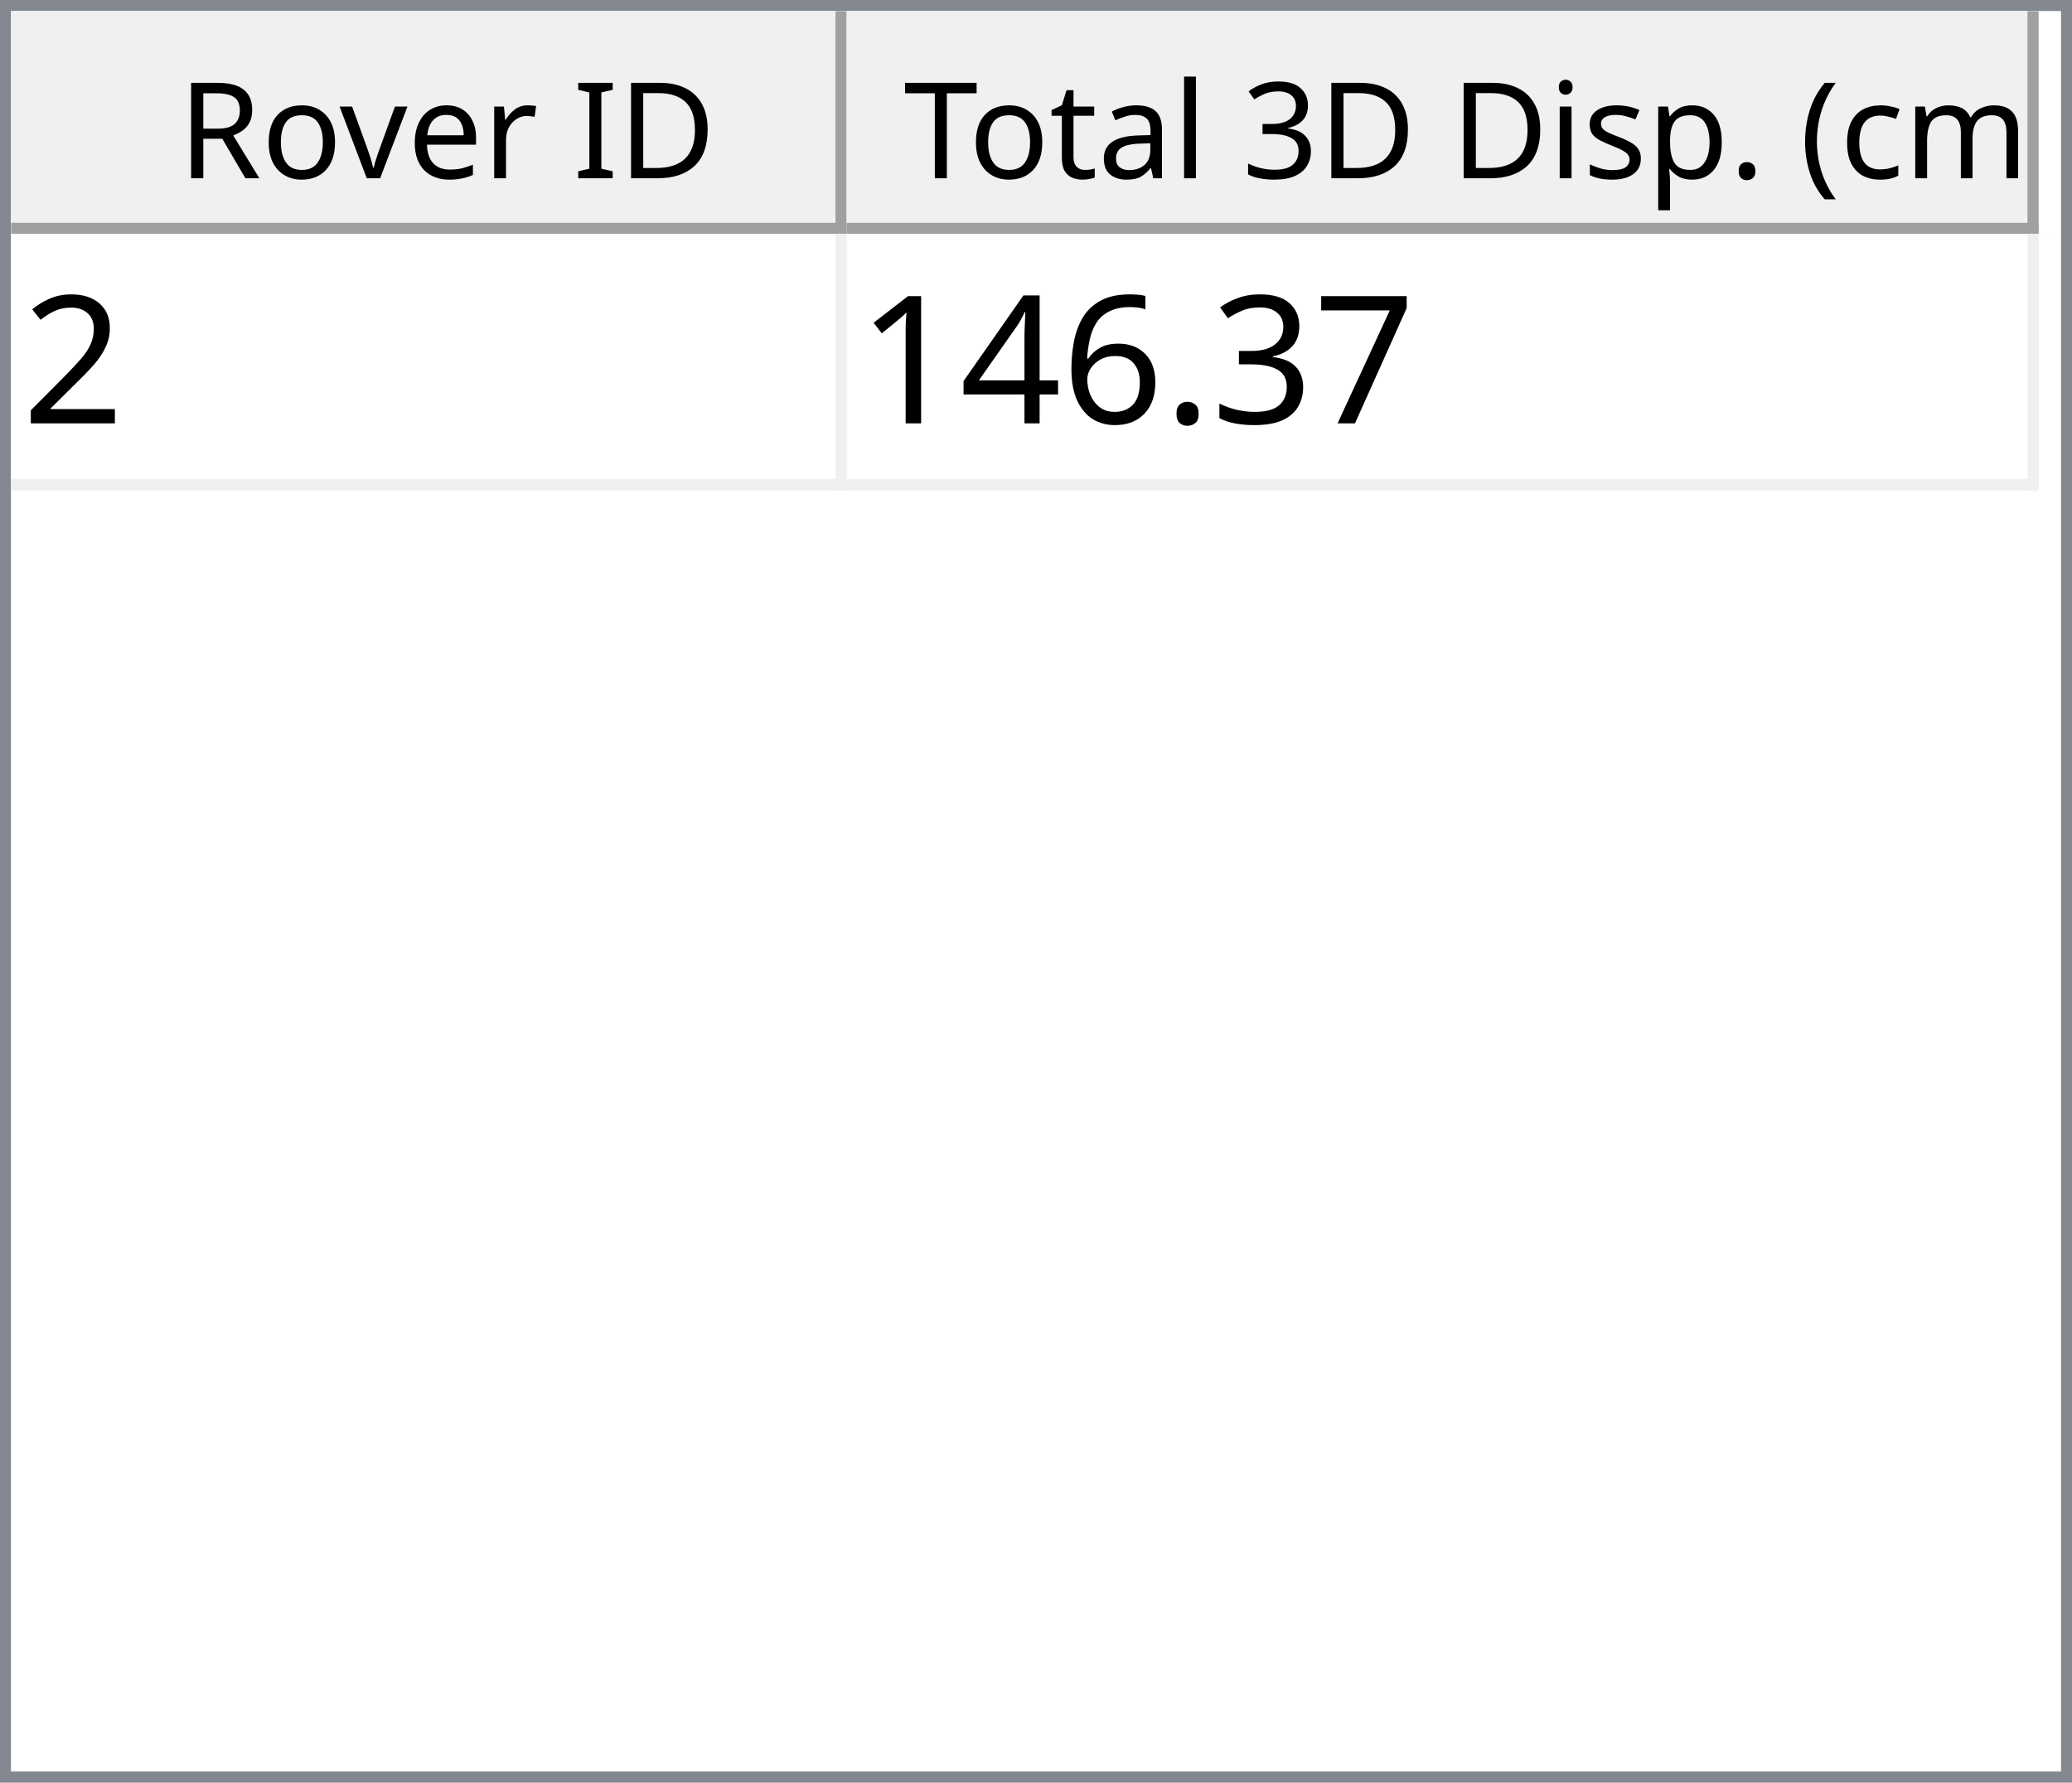
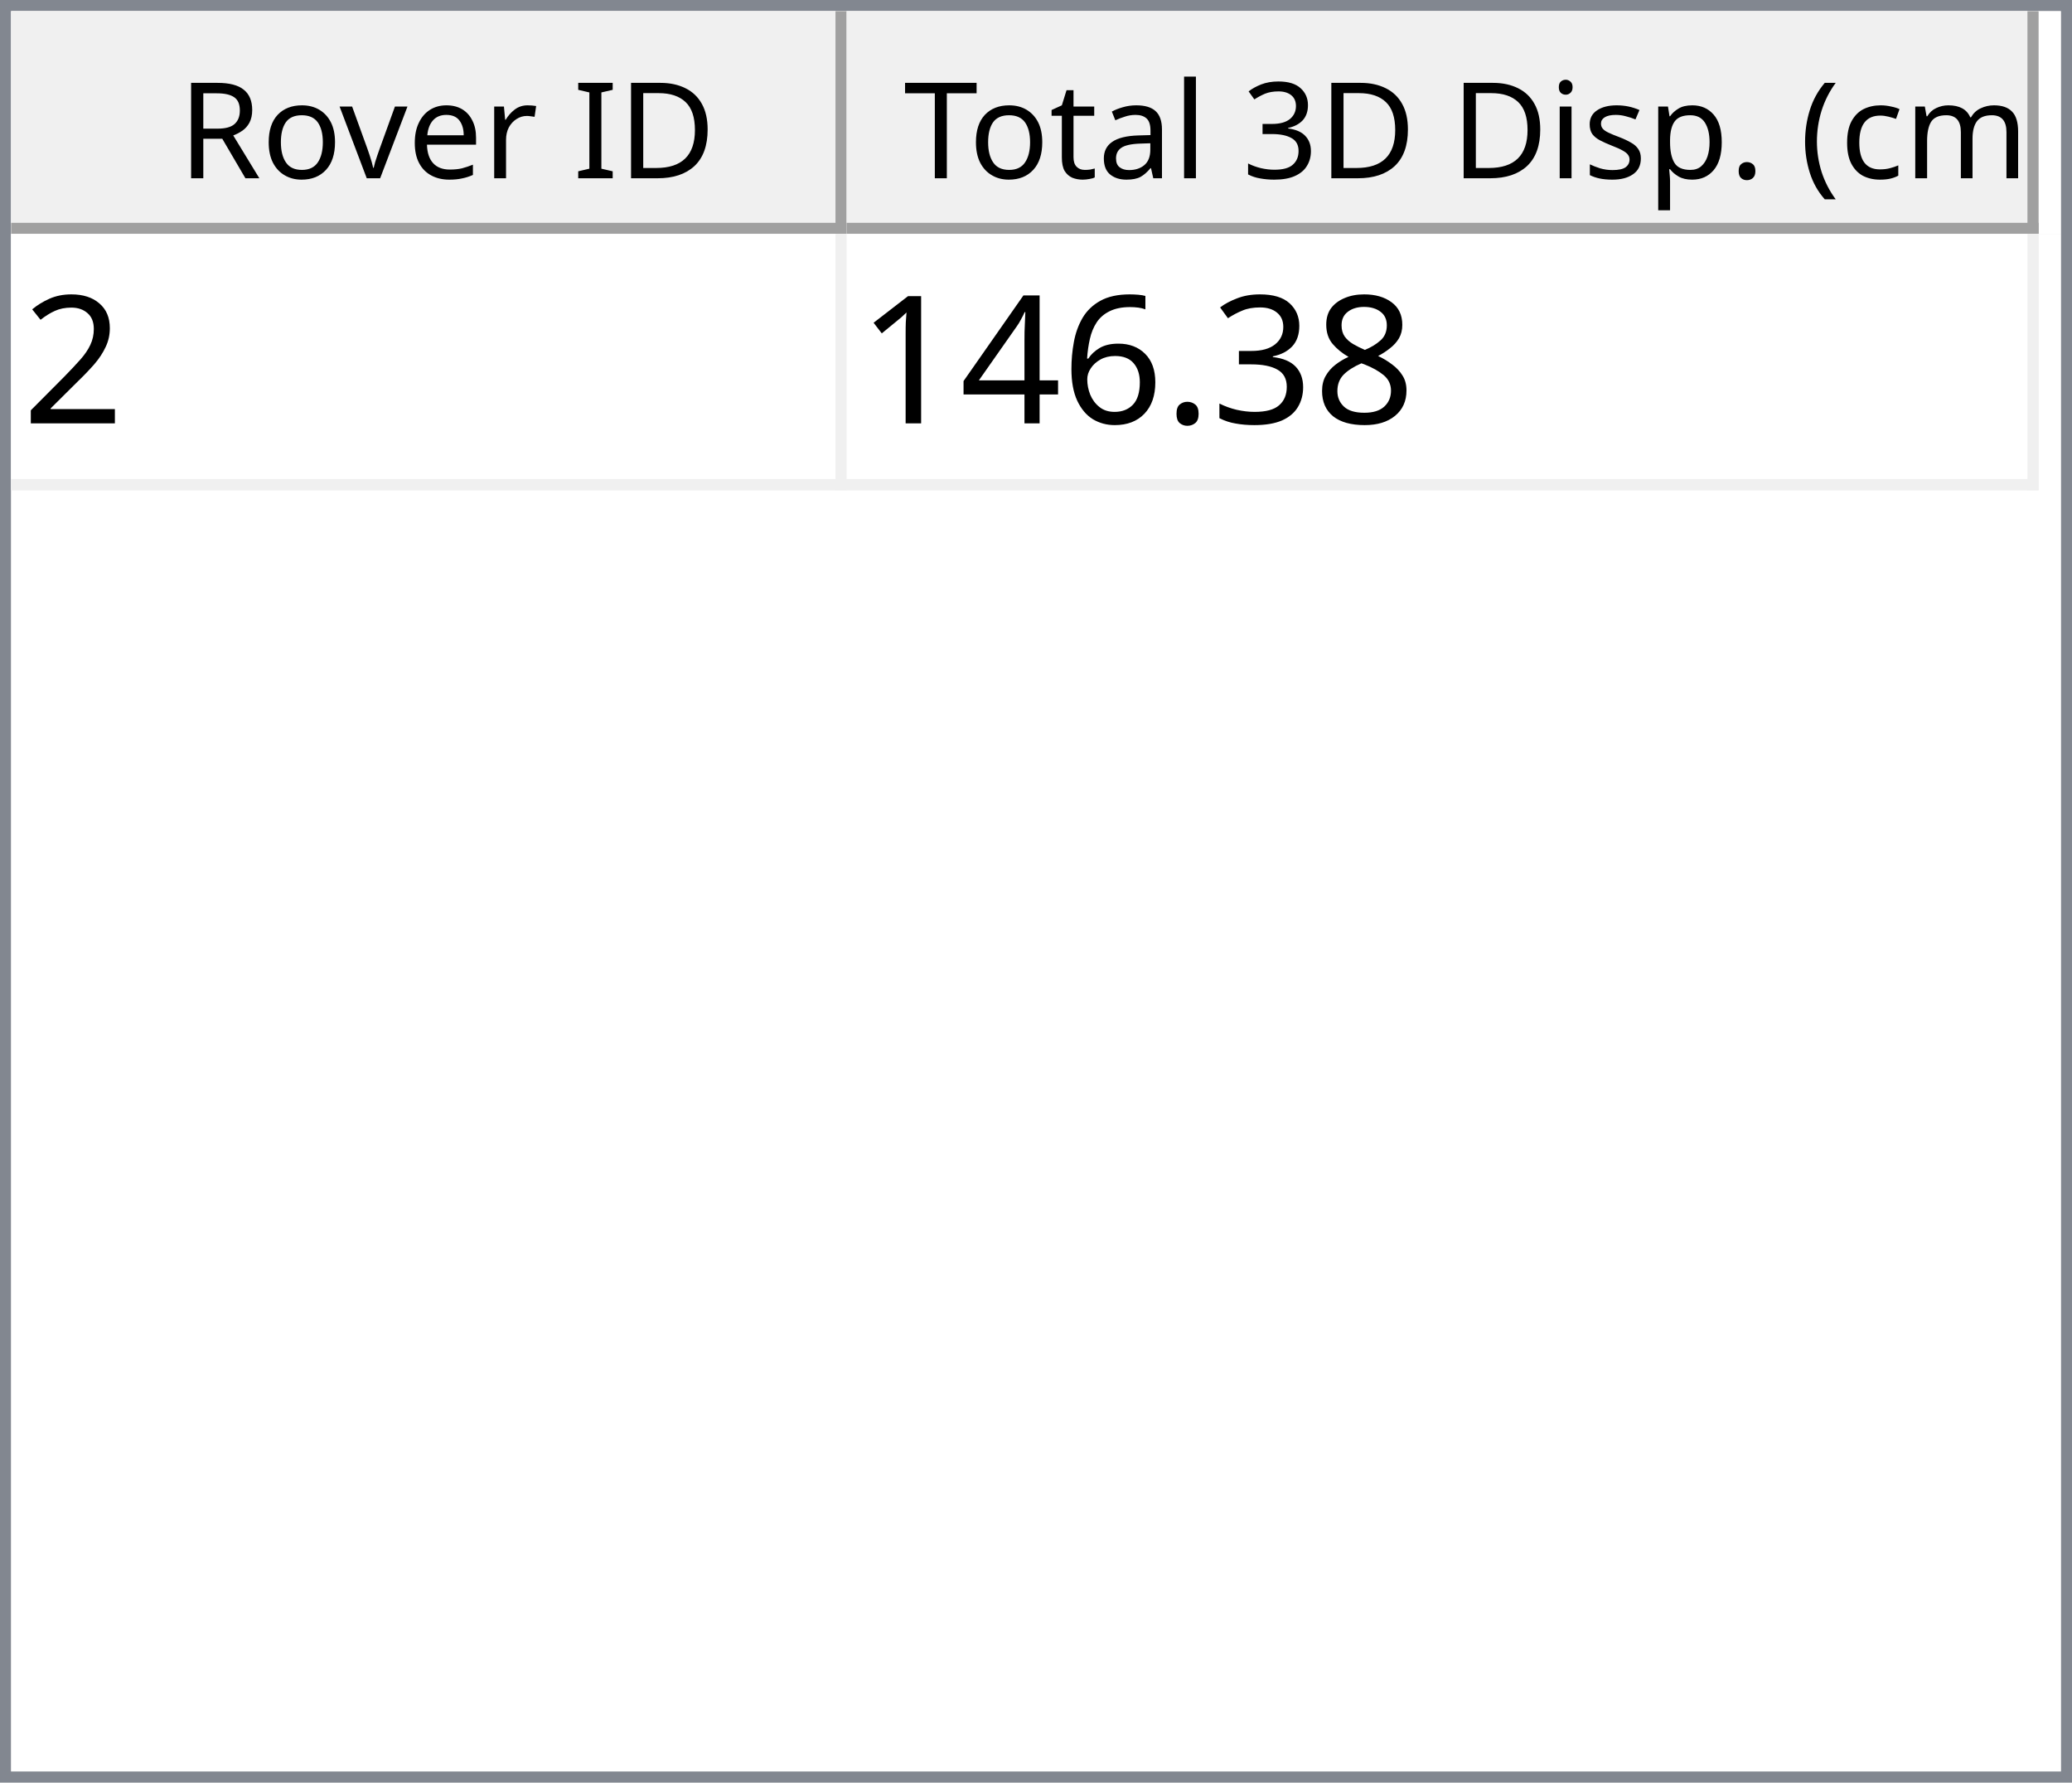
<svg xmlns="http://www.w3.org/2000/svg" style="fill-opacity:1; color-rendering:auto; color-interpolation:auto; text-rendering:auto; stroke:black; stroke-linecap:square; stroke-miterlimit:10; shape-rendering:auto; stroke-opacity:1; fill:black; stroke-dasharray:none; font-weight:normal; stroke-width:1; font-family:'Dialog'; font-style:normal; stroke-linejoin:miter; font-size:12px; stroke-dashoffset:0; image-rendering:auto;" width="186" height="160">
  <defs id="genericDefs" />
  <g>
    <defs id="defs1">
      <clipPath clipPathUnits="userSpaceOnUse" id="clipPath1">
        <path d="M0 0 L186 0 L186 160 L0 160 L0 0 Z" />
      </clipPath>
      <clipPath clipPathUnits="userSpaceOnUse" id="clipPath2">
        <path d="M0 0 L0 160 L186 160 L186 0 Z" />
      </clipPath>
      <clipPath clipPathUnits="userSpaceOnUse" id="clipPath3">
        <path d="M0 0 L0 20 L184 20 L184 0 Z" />
      </clipPath>
      <clipPath clipPathUnits="userSpaceOnUse" id="clipPath4">
        <path d="M0 0 L0 20 L75 20 L75 0 Z" />
      </clipPath>
      <clipPath clipPathUnits="userSpaceOnUse" id="clipPath5">
        <path d="M1 1 L1 19 L74 19 L74 1 Z" />
      </clipPath>
      <clipPath clipPathUnits="userSpaceOnUse" id="clipPath6">
        <path d="M0 0 L0 18 L73 18 L73 0 Z" />
      </clipPath>
      <clipPath clipPathUnits="userSpaceOnUse" id="clipPath7">
        <path d="M-0.5 -0.5 L-0.5 19.5 L74.5 19.5 L74.5 -0.5 Z" />
      </clipPath>
      <clipPath clipPathUnits="userSpaceOnUse" id="clipPath8">
        <path d="M0 0 L0 20 L107 20 L107 0 Z" />
      </clipPath>
      <clipPath clipPathUnits="userSpaceOnUse" id="clipPath9">
        <path d="M1 1 L1 19 L106 19 L106 1 Z" />
      </clipPath>
      <clipPath clipPathUnits="userSpaceOnUse" id="clipPath10">
        <path d="M0 0 L0 18 L105 18 L105 0 Z" />
      </clipPath>
      <clipPath clipPathUnits="userSpaceOnUse" id="clipPath11">
        <path d="M-0.5 -0.5 L-0.5 19.5 L106.5 19.5 L106.5 -0.5 Z" />
      </clipPath>
      <clipPath clipPathUnits="userSpaceOnUse" id="clipPath12">
        <path d="M0 0 L0 138 L184 138 L184 0 Z" />
      </clipPath>
      <clipPath clipPathUnits="userSpaceOnUse" id="clipPath13">
        <path d="M0 0 L0 23 L182 23 L182 0 Z" />
      </clipPath>
      <clipPath clipPathUnits="userSpaceOnUse" id="clipPath14">
        <path d="M-0.5 -0.5 L-0.5 22.5 L181.5 22.5 L181.5 -0.5 Z" />
      </clipPath>
      <clipPath clipPathUnits="userSpaceOnUse" id="clipPath15">
        <path d="M0 0 L0 22 L74 22 L74 0 Z" />
      </clipPath>
      <clipPath clipPathUnits="userSpaceOnUse" id="clipPath16">
        <path d="M0 0 L0 22 L106 22 L106 0 Z" />
      </clipPath>
      <font horiz-adv-x="64.551" id="font1">
        <font-face ascent="107.91" descent="25.098" units-per-em="100" style="font-style:normal; font-family:Segoe UI; font-weight:normal;" />
        <missing-glyph horiz-adv-x="64.551" d="M8.109 0 L8.109 68.266 L56.453 68.266 L56.453 0 L8.109 0 ZM15.328 7.234 L49.219 7.234 L49.219 61.031 L15.328 61.031 L15.328 7.234 Z" />
        <glyph unicode="D" horiz-adv-x="70.117" d="M9.188 0 L9.188 70.016 L28.516 70.016 Q65.531 70.016 65.531 35.891 Q65.531 19.672 55.25 9.836 Q44.969 0 27.734 0 L9.188 0 ZM17.391 62.594 L17.391 7.422 L27.828 7.422 Q41.609 7.422 49.273 14.797 Q56.938 22.172 56.938 35.688 Q56.938 62.594 28.328 62.594 L17.391 62.594 Z" />
        <glyph unicode="I" horiz-adv-x="26.611" d="M17.391 0 L9.188 0 L9.188 70.016 L17.391 70.016 L17.391 0 Z" />
        <glyph unicode=" " horiz-adv-x="27.393" d="" />
        <glyph unicode="r" horiz-adv-x="34.766" d="M34.188 41.891 Q32.078 43.5 28.125 43.5 Q23 43.5 19.555 38.672 Q16.109 33.844 16.109 25.484 L16.109 0 L8.109 0 L8.109 50 L16.109 50 L16.109 39.703 L16.312 39.703 Q18.016 44.969 21.531 47.922 Q25.047 50.875 29.391 50.875 Q32.516 50.875 34.188 50.203 L34.188 41.891 Z" />
        <glyph unicode="e" horiz-adv-x="52.295" d="M48.297 23 L12.984 23 Q13.188 14.656 17.484 10.109 Q21.781 5.562 29.297 5.562 Q37.75 5.562 44.828 11.141 L44.828 3.609 Q38.234 -1.172 27.391 -1.172 Q16.797 -1.172 10.742 5.641 Q4.688 12.453 4.688 24.812 Q4.688 36.469 11.305 43.82 Q17.922 51.172 27.734 51.172 Q37.547 51.172 42.922 44.828 Q48.297 38.484 48.297 27.203 L48.297 23 ZM40.094 29.781 Q40.047 36.719 36.75 40.578 Q33.453 44.438 27.594 44.438 Q21.922 44.438 17.969 40.383 Q14.016 36.328 13.094 29.781 L40.094 29.781 Z" />
        <glyph unicode="v" horiz-adv-x="47.9" d="M47.406 50 L27.484 0 L19.625 0 L0.688 50 L9.469 50 L22.172 13.672 Q23.578 9.672 23.922 6.688 L24.125 6.688 Q24.609 10.453 25.688 13.484 L38.969 50 L47.406 50 Z" />
        <glyph unicode="o" horiz-adv-x="58.594" d="M29 -1.172 Q17.922 -1.172 11.305 5.836 Q4.688 12.844 4.688 24.422 Q4.688 37.016 11.57 44.094 Q18.453 51.172 30.172 51.172 Q41.359 51.172 47.633 44.289 Q53.906 37.406 53.906 25.203 Q53.906 13.234 47.141 6.031 Q40.375 -1.172 29 -1.172 ZM29.594 44.438 Q21.875 44.438 17.383 39.188 Q12.891 33.938 12.891 24.703 Q12.891 15.828 17.43 10.695 Q21.969 5.562 29.594 5.562 Q37.359 5.562 41.531 10.594 Q45.703 15.625 45.703 24.906 Q45.703 34.281 41.531 39.359 Q37.359 44.438 29.594 44.438 Z" />
        <glyph unicode="R" horiz-adv-x="59.814" d="M59.375 0 L49.609 0 L37.891 19.625 Q36.281 22.359 34.766 24.289 Q33.25 26.219 31.664 27.438 Q30.078 28.656 28.25 29.219 Q26.422 29.781 24.125 29.781 L17.391 29.781 L17.391 0 L9.188 0 L9.188 70.016 L30.078 70.016 Q34.672 70.016 38.555 68.867 Q42.438 67.719 45.289 65.375 Q48.141 63.031 49.758 59.547 Q51.375 56.062 51.375 51.375 Q51.375 47.703 50.273 44.656 Q49.172 41.609 47.148 39.211 Q45.125 36.812 42.266 35.133 Q39.406 33.453 35.844 32.516 L35.844 32.328 Q37.594 31.547 38.891 30.547 Q40.188 29.547 41.359 28.18 Q42.531 26.812 43.68 25.078 Q44.828 23.344 46.234 21.047 L59.375 0 ZM17.391 62.594 L17.391 37.203 L28.516 37.203 Q31.594 37.203 34.203 38.133 Q36.812 39.062 38.719 40.797 Q40.625 42.531 41.703 45.047 Q42.781 47.562 42.781 50.688 Q42.781 56.297 39.141 59.445 Q35.5 62.594 28.609 62.594 L17.391 62.594 Z" />
        <glyph unicode=")" horiz-adv-x="30.176" d="M8.297 -15.922 L1.172 -15.922 Q16.406 2.344 16.406 26.812 Q16.406 51.469 1.078 70.016 L8.297 70.016 Q23.531 52.156 23.531 26.703 Q23.531 1.375 8.297 -15.922 Z" />
        <glyph unicode="m" horiz-adv-x="86.133" d="M79.109 0 L71.094 0 L71.094 28.719 Q71.094 37.016 68.531 40.727 Q65.969 44.438 59.906 44.438 Q54.781 44.438 51.195 39.75 Q47.609 35.062 47.609 28.516 L47.609 0 L39.594 0 L39.594 29.688 Q39.594 44.438 28.219 44.438 Q22.953 44.438 19.531 40.016 Q16.109 35.594 16.109 28.516 L16.109 0 L8.109 0 L8.109 50 L16.109 50 L16.109 42.094 L16.312 42.094 Q21.625 51.172 31.844 51.172 Q36.969 51.172 40.773 48.312 Q44.578 45.453 46 40.828 Q51.562 51.172 62.594 51.172 Q79.109 51.172 79.109 30.812 L79.109 0 Z" />
        <glyph unicode="c" horiz-adv-x="46.191" d="M42.188 2.297 Q36.422 -1.172 28.516 -1.172 Q17.828 -1.172 11.258 5.789 Q4.688 12.75 4.688 23.828 Q4.688 36.188 11.766 43.68 Q18.844 51.172 30.672 51.172 Q37.25 51.172 42.281 48.734 L42.281 40.531 Q36.719 44.438 30.375 44.438 Q22.703 44.438 17.797 38.945 Q12.891 33.453 12.891 24.516 Q12.891 15.719 17.508 10.641 Q22.125 5.562 29.891 5.562 Q36.422 5.562 42.188 9.906 L42.188 2.297 Z" />
        <glyph unicode="(" horiz-adv-x="30.176" d="M29.109 -15.922 L21.969 -15.922 Q6.844 1.375 6.844 26.703 Q6.844 52.156 21.969 70.016 L29.203 70.016 Q13.875 51.469 13.875 26.812 Q13.875 2.344 29.109 -15.922 Z" />
        <glyph unicode="." horiz-adv-x="21.68" d="M10.891 -1.078 Q8.641 -1.078 7.055 0.539 Q5.469 2.156 5.469 4.391 Q5.469 6.641 7.055 8.273 Q8.641 9.906 10.891 9.906 Q13.188 9.906 14.797 8.273 Q16.406 6.641 16.406 4.391 Q16.406 2.156 14.797 0.539 Q13.188 -1.078 10.891 -1.078 Z" />
        <glyph unicode="p" horiz-adv-x="58.789" d="M16.312 7.234 L16.109 7.234 L16.109 -23 L8.109 -23 L8.109 50 L16.109 50 L16.109 41.219 L16.312 41.219 Q22.219 51.172 33.594 51.172 Q43.266 51.172 48.688 44.461 Q54.109 37.75 54.109 26.469 Q54.109 13.922 48 6.375 Q41.891 -1.172 31.297 -1.172 Q21.578 -1.172 16.312 7.234 ZM16.109 27.391 L16.109 20.406 Q16.109 14.203 20.141 9.883 Q24.172 5.562 30.375 5.562 Q37.641 5.562 41.773 11.133 Q45.906 16.703 45.906 26.609 Q45.906 34.969 42.047 39.703 Q38.188 44.438 31.594 44.438 Q24.609 44.438 20.359 39.578 Q16.109 34.719 16.109 27.391 Z" />
        <glyph unicode="s" horiz-adv-x="42.432" d="M5.078 1.812 L5.078 10.406 Q11.625 5.562 19.484 5.562 Q30.031 5.562 30.031 12.594 Q30.031 14.594 29.125 15.992 Q28.219 17.391 26.68 18.461 Q25.141 19.531 23.07 20.383 Q21 21.234 18.609 22.172 Q15.281 23.484 12.766 24.828 Q10.25 26.172 8.57 27.859 Q6.891 29.547 6.031 31.695 Q5.172 33.844 5.172 36.719 Q5.172 40.234 6.789 42.945 Q8.406 45.656 11.086 47.484 Q13.766 49.312 17.211 50.242 Q20.656 51.172 24.312 51.172 Q30.812 51.172 35.938 48.922 L35.938 40.828 Q30.422 44.438 23.25 44.438 Q21 44.438 19.195 43.922 Q17.391 43.406 16.094 42.477 Q14.797 41.547 14.086 40.258 Q13.375 38.969 13.375 37.406 Q13.375 35.453 14.086 34.133 Q14.797 32.812 16.164 31.789 Q17.531 30.766 19.484 29.938 Q21.438 29.109 23.922 28.125 Q27.25 26.859 29.883 25.516 Q32.516 24.172 34.375 22.484 Q36.234 20.797 37.234 18.602 Q38.234 16.406 38.234 13.375 Q38.234 9.672 36.602 6.938 Q34.969 4.203 32.234 2.398 Q29.5 0.594 25.93 -0.289 Q22.359 -1.172 18.453 -1.172 Q10.75 -1.172 5.078 1.812 Z" />
        <glyph unicode="i" horiz-adv-x="24.219" d="M12.203 62.703 Q10.062 62.703 8.547 64.164 Q7.031 65.625 7.031 67.875 Q7.031 70.125 8.547 71.609 Q10.062 73.094 12.203 73.094 Q14.406 73.094 15.945 71.609 Q17.484 70.125 17.484 67.875 Q17.484 65.719 15.945 64.211 Q14.406 62.703 12.203 62.703 ZM16.109 0 L8.109 0 L8.109 50 L16.109 50 L16.109 0 Z" />
        <glyph unicode="3" horiz-adv-x="53.906" d="M46.531 19.828 Q46.531 15.094 44.75 11.211 Q42.969 7.328 39.719 4.57 Q36.469 1.812 31.93 0.297 Q27.391 -1.219 21.922 -1.219 Q11.922 -1.219 6 2.594 L6 11.188 Q13.094 5.609 22.219 5.609 Q25.875 5.609 28.828 6.539 Q31.781 7.469 33.906 9.227 Q36.031 10.984 37.18 13.477 Q38.328 15.969 38.328 19.094 Q38.328 32.812 18.797 32.812 L12.984 32.812 L12.984 39.594 L18.5 39.594 Q35.797 39.594 35.797 52.484 Q35.797 64.406 22.609 64.406 Q15.188 64.406 8.688 59.422 L8.688 67.188 Q15.375 71.188 24.609 71.188 Q29 71.188 32.57 69.969 Q36.141 68.75 38.68 66.555 Q41.219 64.359 42.609 61.281 Q44 58.203 44 54.5 Q44 40.672 30.031 36.719 L30.031 36.531 Q33.594 36.141 36.625 34.797 Q39.656 33.453 41.852 31.305 Q44.047 29.156 45.289 26.25 Q46.531 23.344 46.531 19.828 Z" />
        <glyph unicode="l" horiz-adv-x="24.219" d="M16.109 0 L8.109 0 L8.109 74.031 L16.109 74.031 L16.109 0 Z" />
        <glyph unicode="a" horiz-adv-x="50.879" d="M43.891 0 L35.891 0 L35.891 7.812 L35.688 7.812 Q30.469 -1.172 20.312 -1.172 Q12.844 -1.172 8.617 2.781 Q4.391 6.734 4.391 13.281 Q4.391 27.297 20.906 29.594 L35.891 31.688 Q35.891 44.438 25.594 44.438 Q16.547 44.438 9.281 38.281 L9.281 46.484 Q16.656 51.172 26.266 51.172 Q43.891 51.172 43.891 32.516 L43.891 0 ZM35.891 25.297 L23.828 23.641 Q18.266 22.859 15.43 20.875 Q12.594 18.891 12.594 13.875 Q12.594 10.203 15.211 7.883 Q17.828 5.562 22.172 5.562 Q28.125 5.562 32.008 9.742 Q35.891 13.922 35.891 20.312 L35.891 25.297 Z" />
        <glyph unicode="t" horiz-adv-x="33.887" d="M31.297 0.484 Q28.469 -1.078 23.828 -1.078 Q10.688 -1.078 10.688 13.578 L10.688 43.172 L2.094 43.172 L2.094 50 L10.688 50 L10.688 62.203 L18.703 64.797 L18.703 50 L31.297 50 L31.297 43.172 L18.703 43.172 L18.703 14.984 Q18.703 9.969 20.414 7.82 Q22.125 5.672 26.078 5.672 Q29.109 5.672 31.297 7.328 L31.297 0.484 Z" />
        <glyph unicode="T" horiz-adv-x="52.393" d="M50.594 62.594 L30.375 62.594 L30.375 0 L22.172 0 L22.172 62.594 L2 62.594 L2 70.016 L50.594 70.016 L50.594 62.594 Z" />
      </font>
      <font horiz-adv-x="75.0" id="font2">
        <font-face ascent="100.537" descent="21.973" units-per-em="100" style="font-style:normal; font-family:sans-serif; font-weight:normal;" />
        <missing-glyph horiz-adv-x="75.0" d="M12.5 0 L12.5 62.5 L62.5 62.5 L62.5 0 L12.5 0 ZM14.062 1.562 L60.938 1.562 L60.938 60.938 L14.062 60.938 L14.062 1.562 Z" />
        <glyph unicode="2" horiz-adv-x="55.615" d="M50.344 8.453 L50.344 0 L3.031 0 Q2.938 3.172 4.047 6.109 Q5.859 10.938 9.836 15.625 Q13.812 20.312 21.344 26.469 Q33.016 36.031 37.117 41.625 Q41.219 47.219 41.219 52.203 Q41.219 57.422 37.477 61.008 Q33.734 64.594 27.734 64.594 Q21.391 64.594 17.578 60.789 Q13.766 56.984 13.719 50.25 L4.688 51.172 Q5.609 61.281 11.664 66.578 Q17.719 71.875 27.938 71.875 Q38.234 71.875 44.242 66.164 Q50.25 60.453 50.25 52 Q50.25 47.703 48.492 43.555 Q46.734 39.406 42.656 34.812 Q38.578 30.219 29.109 22.219 Q21.188 15.578 18.945 13.211 Q16.703 10.844 15.234 8.453 L50.344 8.453 Z" />
-         <glyph unicode="7" horiz-adv-x="55.615" d="M4.734 62.203 L4.734 70.656 L51.078 70.656 L51.078 63.812 Q44.234 56.547 37.523 44.484 Q30.812 32.422 27.156 19.672 Q24.516 10.688 23.781 0 L14.75 0 Q14.891 8.453 18.062 20.414 Q21.234 32.375 27.172 43.484 Q33.109 54.594 39.797 62.203 L4.734 62.203 Z" />
+         <glyph unicode="8" horiz-adv-x="55.615" d="M17.672 38.812 Q12.203 40.828 9.57 44.539 Q6.938 48.25 6.938 53.422 Q6.938 61.234 12.555 66.555 Q18.172 71.875 27.484 71.875 Q36.859 71.875 42.578 66.43 Q48.297 60.984 48.297 53.172 Q48.297 48.188 45.68 44.508 Q43.062 40.828 37.75 38.812 Q44.344 36.672 47.781 31.883 Q51.219 27.094 51.219 20.453 Q51.219 11.281 44.727 5.031 Q38.234 -1.219 27.641 -1.219 Q17.047 -1.219 10.547 5.055 Q4.047 11.328 4.047 20.703 Q4.047 27.688 7.594 32.398 Q11.141 37.109 17.672 38.812 ZM15.922 53.719 Q15.922 48.641 19.195 45.414 Q22.469 42.188 27.688 42.188 Q32.766 42.188 36.016 45.383 Q39.266 48.578 39.266 53.219 Q39.266 58.062 35.914 61.359 Q32.562 64.656 27.594 64.656 Q22.562 64.656 19.242 61.43 Q15.922 58.203 15.922 53.719 ZM13.094 20.656 Q13.094 16.891 14.875 13.375 Q16.656 9.859 20.172 7.93 Q23.688 6 27.734 6 Q34.031 6 38.133 10.055 Q42.234 14.109 42.234 20.359 Q42.234 26.703 38.016 30.859 Q33.797 35.016 27.438 35.016 Q21.234 35.016 17.164 30.914 Q13.094 26.812 13.094 20.656 Z" />
        <glyph unicode="3" horiz-adv-x="55.615" d="M4.203 18.891 L12.984 20.062 Q14.5 12.594 18.141 9.297 Q21.781 6 27 6 Q33.203 6 37.477 10.297 Q41.75 14.594 41.75 20.953 Q41.75 27 37.797 30.93 Q33.844 34.859 27.734 34.859 Q25.25 34.859 21.531 33.891 L22.516 41.609 Q23.391 41.5 23.922 41.5 Q29.547 41.5 34.039 44.43 Q38.531 47.359 38.531 53.469 Q38.531 58.297 35.258 61.477 Q31.984 64.656 26.812 64.656 Q21.688 64.656 18.266 61.43 Q14.844 58.203 13.875 51.766 L5.078 53.328 Q6.688 62.156 12.398 67.016 Q18.109 71.875 26.609 71.875 Q32.469 71.875 37.398 69.359 Q42.328 66.844 44.945 62.5 Q47.562 58.156 47.562 53.266 Q47.562 48.641 45.07 44.828 Q42.578 41.016 37.703 38.766 Q44.047 37.312 47.562 32.695 Q51.078 28.078 51.078 21.141 Q51.078 11.766 44.242 5.25 Q37.406 -1.266 26.953 -1.266 Q17.531 -1.266 11.305 4.352 Q5.078 9.969 4.203 18.891 Z" />
        <glyph unicode="." horiz-adv-x="27.783" d="M9.078 0 L9.078 10.016 L19.094 10.016 L19.094 0 L9.078 0 Z" />
        <glyph unicode="6" horiz-adv-x="55.615" d="M49.75 54.047 L41.016 53.375 Q39.844 58.547 37.703 60.891 Q34.125 64.656 28.906 64.656 Q24.703 64.656 21.531 62.312 Q17.391 59.281 14.992 53.469 Q12.594 47.656 12.5 36.922 Q15.672 41.75 20.266 44.094 Q24.859 46.438 29.891 46.438 Q38.672 46.438 44.852 39.969 Q51.031 33.5 51.031 23.25 Q51.031 16.5 48.125 10.719 Q45.219 4.938 40.141 1.859 Q35.062 -1.219 28.609 -1.219 Q17.625 -1.219 10.695 6.859 Q3.766 14.938 3.766 33.5 Q3.766 54.25 11.422 63.672 Q18.109 71.875 29.438 71.875 Q37.891 71.875 43.289 67.141 Q48.688 62.406 49.75 54.047 ZM13.875 23.188 Q13.875 18.656 15.797 14.508 Q17.719 10.359 21.188 8.18 Q24.656 6 28.469 6 Q34.031 6 38.039 10.492 Q42.047 14.984 42.047 22.703 Q42.047 30.125 38.086 34.398 Q34.125 38.672 28.125 38.672 Q22.172 38.672 18.023 34.398 Q13.875 30.125 13.875 23.188 Z" />
        <glyph unicode="4" horiz-adv-x="55.615" d="M32.328 0 L32.328 17.141 L1.266 17.141 L1.266 25.203 L33.938 71.578 L41.109 71.578 L41.109 25.203 L50.781 25.203 L50.781 17.141 L41.109 17.141 L41.109 0 L32.328 0 ZM32.328 25.203 L32.328 57.469 L9.906 25.203 L32.328 25.203 Z" />
        <glyph unicode="1" horiz-adv-x="55.615" d="M37.25 0 L28.469 0 L28.469 56 Q25.297 52.984 20.141 49.953 Q14.984 46.922 10.891 45.406 L10.891 53.906 Q18.266 57.375 23.781 62.305 Q29.297 67.234 31.594 71.875 L37.25 71.875 L37.25 0 Z" />
      </font>
    </defs>
    <g style="fill:white; stroke:white;">
      <rect x="0" y="0" width="186" style="clip-path:url(#clipPath1); stroke:none;" height="160" />
    </g>
    <g style="fill:white; text-rendering:optimizeSpeed; color-rendering:optimizeSpeed; image-rendering:optimizeSpeed; shape-rendering:crispEdges; stroke:white; color-interpolation:sRGB;">
      <rect x="0" width="186" height="160" y="0" style="stroke:none;" />
      <path style="stroke:none;" d="M0 160 L186 160 L186 0 L0 0 Z" />
    </g>
    <g style="fill:rgb(240,240,240); font-family:'Segoe UI'; stroke:rgb(240,240,240);">
      <rect x="0" y="0" width="186" style="clip-path:url(#clipPath2); stroke:none;" height="160" />
    </g>
    <g style="fill:rgb(130,135,144); font-family:'Segoe UI'; stroke:rgb(130,135,144);">
      <path d="M0 0 L186 0 L186 160 L0 160 L0 0 ZM1 1 L185 1 L185 159 L1 159 L1 1 Z" style="fill-rule:evenodd; clip-path:url(#clipPath2); stroke:none;" />
    </g>
    <g style="fill:white; font-family:'Segoe UI'; stroke:white;" transform="translate(1,1)">
      <rect x="0" y="0" width="184" style="clip-path:url(#clipPath3); stroke:none;" height="20" />
    </g>
    <g style="fill:rgb(240,240,240); font-family:'Segoe UI'; stroke:rgb(240,240,240);" transform="translate(1,1)">
      <rect x="0" y="0" width="75" style="clip-path:url(#clipPath4); stroke:none;" height="20" />
    </g>
    <g style="font-family:'Segoe UI';" transform="translate(2,2)">
      <text x="14" xml:space="preserve" y="14" style="clip-path:url(#clipPath6); stroke:none;">Rover ID</text>
    </g>
    <g style="fill:rgb(160,160,160); font-family:'Segoe UI'; stroke:rgb(160,160,160); stroke-linejoin:bevel;" transform="translate(1.5,1.5)">
      <line x1="74" x2="74" y1="0" style="fill:none; clip-path:url(#clipPath7);" y2="19" />
    </g>
    <g style="fill:rgb(160,160,160); font-family:'Segoe UI'; stroke:rgb(160,160,160); stroke-linejoin:bevel;" transform="matrix(1,0,0,1,1,1) translate(0.5,0.5)">
      <line x1="0" x2="74" y1="19" style="fill:none; clip-path:url(#clipPath7);" y2="19" />
    </g>
    <g style="fill:rgb(240,240,240); font-family:'Segoe UI'; stroke:rgb(240,240,240);" transform="translate(76,1)">
      <rect x="0" y="0" width="107" style="clip-path:url(#clipPath8); stroke:none;" height="20" />
    </g>
    <g style="font-family:'Segoe UI';" transform="translate(77,2)">
      <text x="1" xml:space="preserve" y="14" style="clip-path:url(#clipPath10); stroke:none;"> Total 3D Disp. (cm)</text>
    </g>
    <g style="fill:rgb(160,160,160); font-family:'Segoe UI'; stroke:rgb(160,160,160); stroke-linejoin:bevel;" transform="translate(76.5,1.5)">
      <line x1="106" x2="106" y1="0" style="fill:none; clip-path:url(#clipPath11);" y2="19" />
    </g>
    <g style="fill:rgb(160,160,160); font-family:'Segoe UI'; stroke:rgb(160,160,160); stroke-linejoin:bevel;" transform="matrix(1,0,0,1,76,1) translate(0.5,0.5)">
      <line x1="0" x2="106" y1="19" style="fill:none; clip-path:url(#clipPath11);" y2="19" />
    </g>
    <g style="fill:white; font-family:'Segoe UI'; stroke:white;" transform="translate(1,21)">
      <rect x="0" y="0" width="184" style="clip-path:url(#clipPath12); stroke:none;" height="138" />
    </g>
    <g style="fill:rgb(240,240,240); font-size:16px; font-family:sans-serif; stroke:rgb(240,240,240);" transform="translate(1,21)">
      <rect x="0" y="0" width="182" style="clip-path:url(#clipPath13); stroke:none;" height="23" />
      <line transform="translate(0.5,0.5)" x1="0" x2="181" y1="22" style="clip-path:url(#clipPath14); fill:none; stroke-linejoin:bevel;" y2="22" />
    </g>
    <g transform="matrix(1,0,0,1,1,21) translate(0.5,0.5)" style="fill:rgb(240,240,240); font-size:16px; font-family:sans-serif; stroke:rgb(240,240,240); stroke-linejoin:bevel;">
      <line x1="74" x2="74" y1="0" style="fill:none; clip-path:url(#clipPath14);" y2="22" />
    </g>
    <g transform="matrix(1,0,0,1,1,21) translate(0.5,0.5)" style="fill:rgb(240,240,240); font-size:16px; font-family:sans-serif; stroke:rgb(240,240,240); stroke-linejoin:bevel;">
      <line x1="181" x2="181" y1="0" style="fill:none; clip-path:url(#clipPath14);" y2="22" />
    </g>
    <g style="fill:white; font-size:16px; font-family:sans-serif; stroke:white;" transform="matrix(1,0,0,1,1,21)">
      <rect x="0" y="0" width="74" style="clip-path:url(#clipPath15); stroke:none;" height="22" />
      <text x="1" y="17" style="fill:black; clip-path:url(#clipPath15); stroke:none;" xml:space="preserve">2</text>
    </g>
    <g style="fill:white; font-size:16px; font-family:sans-serif; stroke:white;" transform="matrix(1,0,0,1,1,21) translate(75,0)">
      <rect x="0" y="0" width="106" style="clip-path:url(#clipPath16); stroke:none;" height="22" />
-       <text x="1" y="17" style="fill:black; clip-path:url(#clipPath16); stroke:none;" xml:space="preserve">146.37</text>
+       <text x="1" y="17" style="fill:black; clip-path:url(#clipPath16); stroke:none;" xml:space="preserve">146.38</text>
    </g>
  </g>
</svg>
